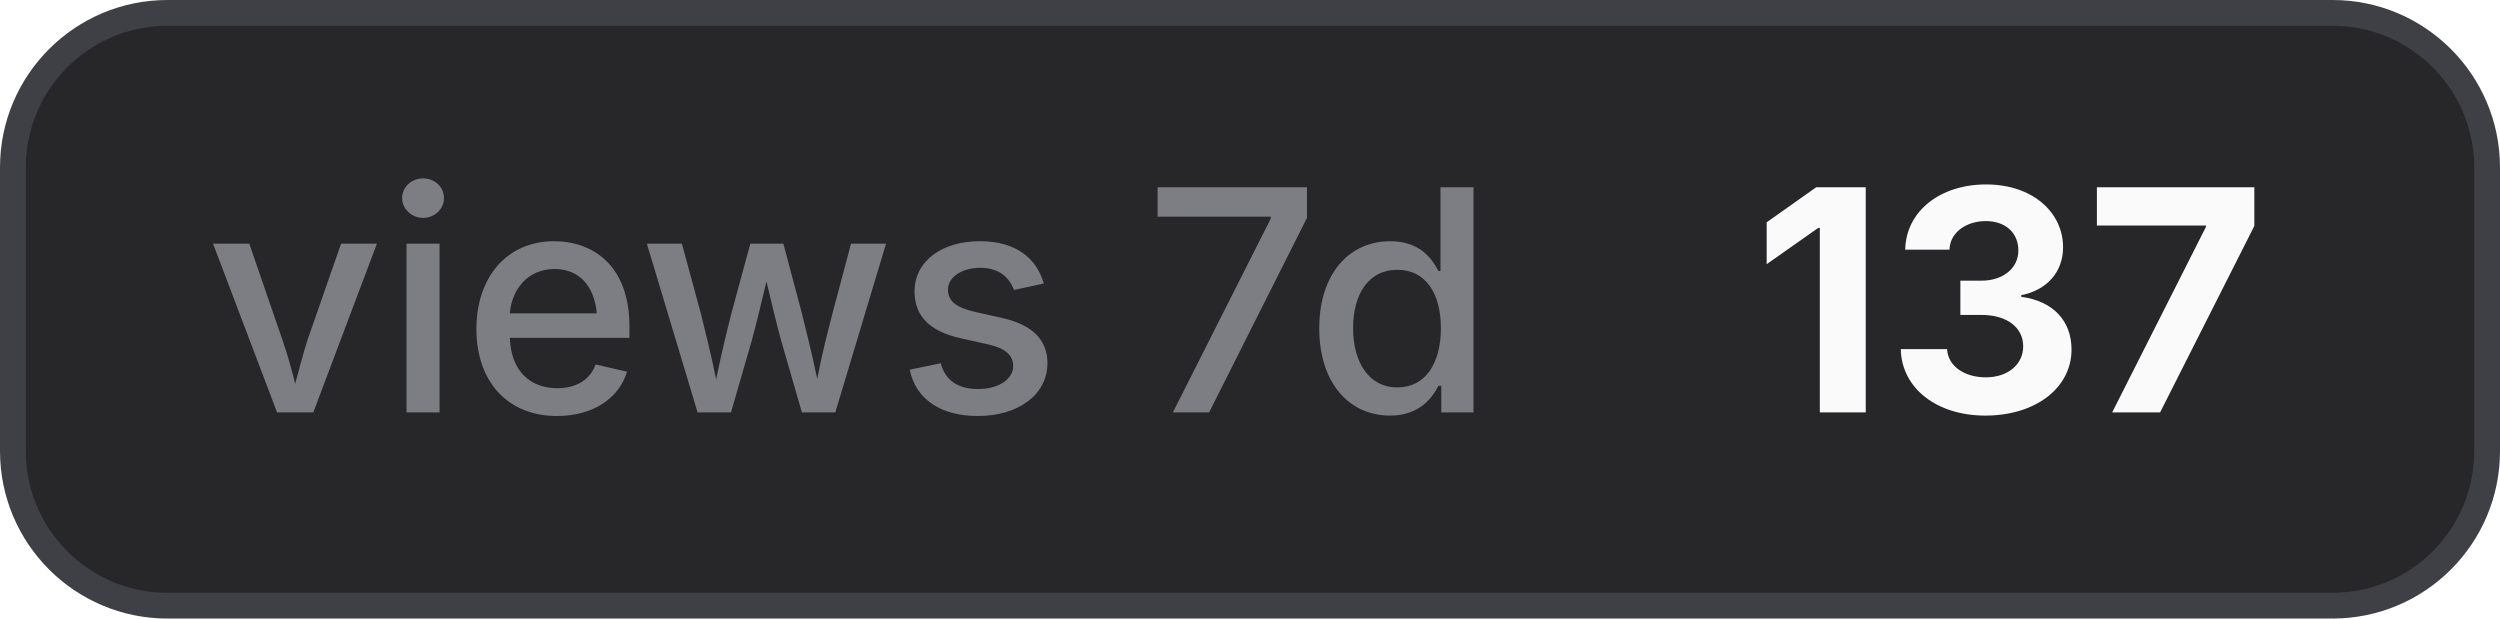
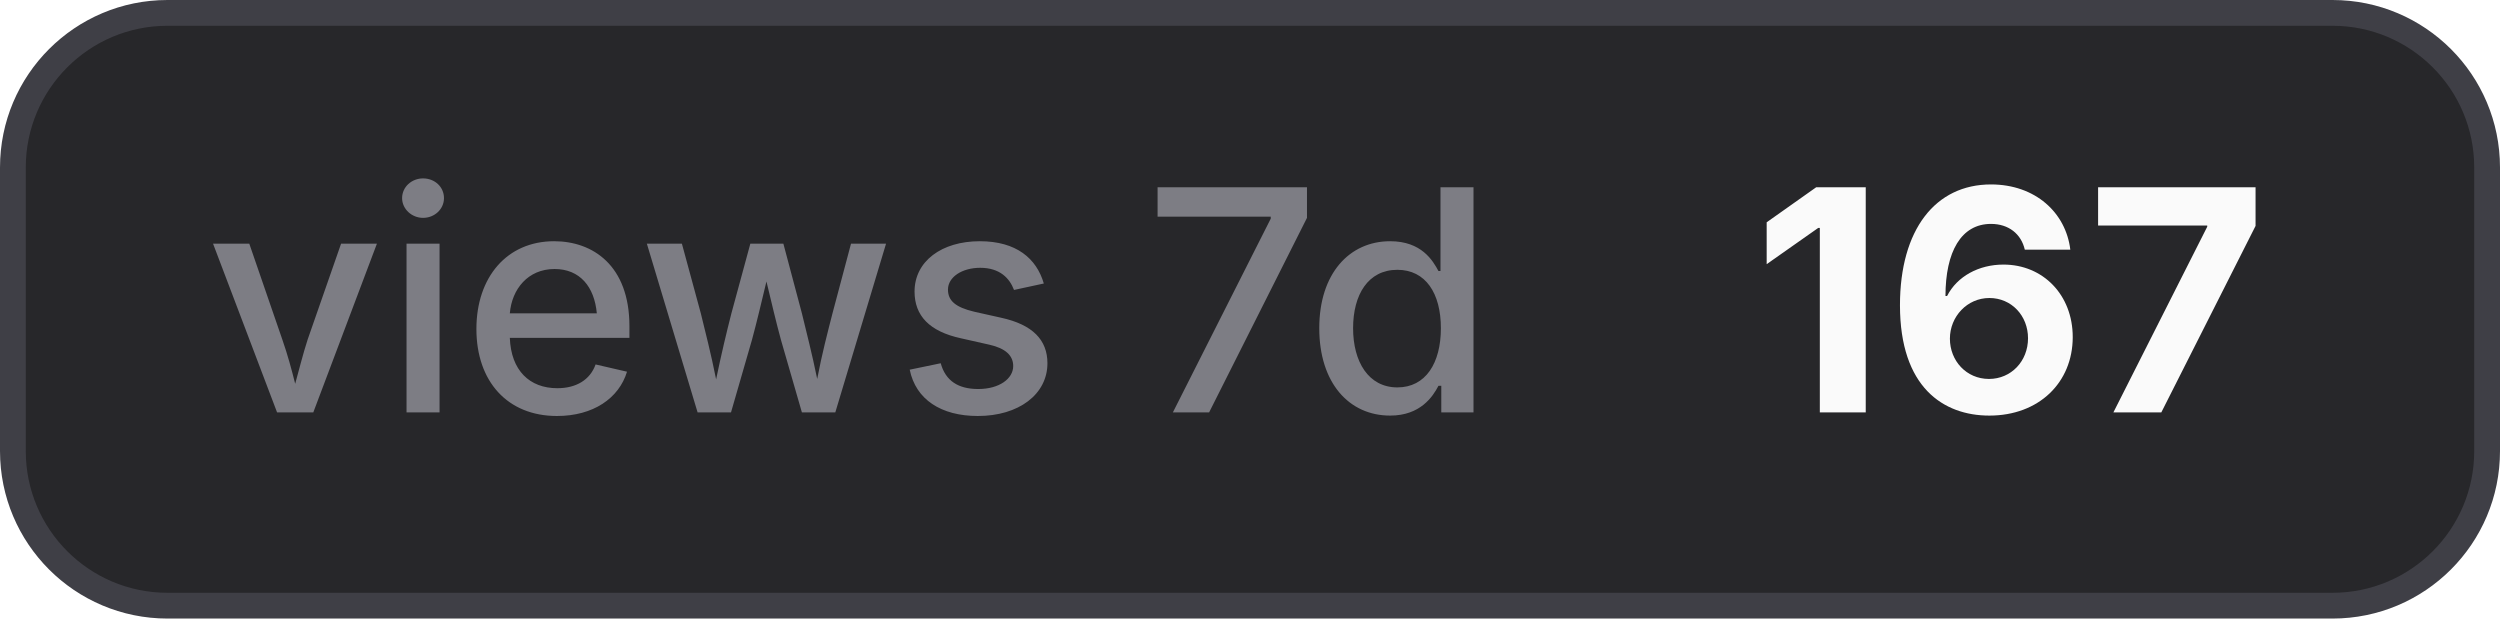
- <svg xmlns="http://www.w3.org/2000/svg" width="97" height="24" viewBox="0 0 97 24" role="img" aria-label="views 7d: 137">
+ <svg xmlns="http://www.w3.org/2000/svg" width="97" height="24" viewBox="0 0 97 24" role="img" aria-label="views 7d: 167">
  <style>
    .bg { fill: #27272a; stroke: #3f3f46; }
    .border { stroke: #3f3f46; }
    .label { fill: #a1a1aa; fill-opacity: 0.7; }
    .value { fill: #fafafa; }
    .icon { color: #fafafa; }
    @media (prefers-color-scheme: light) {
      .bg { fill: #f4f4f5; stroke: #d4d4d8; }
      .border { stroke: #d4d4d8; }
      .label { fill: #71717a; }
      .value { fill: #18181b; }
      .icon { color: #18181b; }
    }
  </style>
  <rect class="bg" x="0.5" y="0.5" width="96" height="23" rx="6" stroke-width="1" />
  <text class="label" x="8" y="16" font-family="Inter,ui-sans-serif,system-ui,-apple-system,BlinkMacSystemFont,Segoe UI,sans-serif" font-size="12" font-weight="500">views 7d</text>
-   <text class="value" x="68" y="16" font-family="Inter,ui-sans-serif,system-ui,-apple-system,BlinkMacSystemFont,Segoe UI,sans-serif" font-size="12" font-weight="700">137</text>
+   <text class="value" x="68" y="16" font-family="Inter,ui-sans-serif,system-ui,-apple-system,BlinkMacSystemFont,Segoe UI,sans-serif" font-size="12" font-weight="700">167</text>
</svg>
